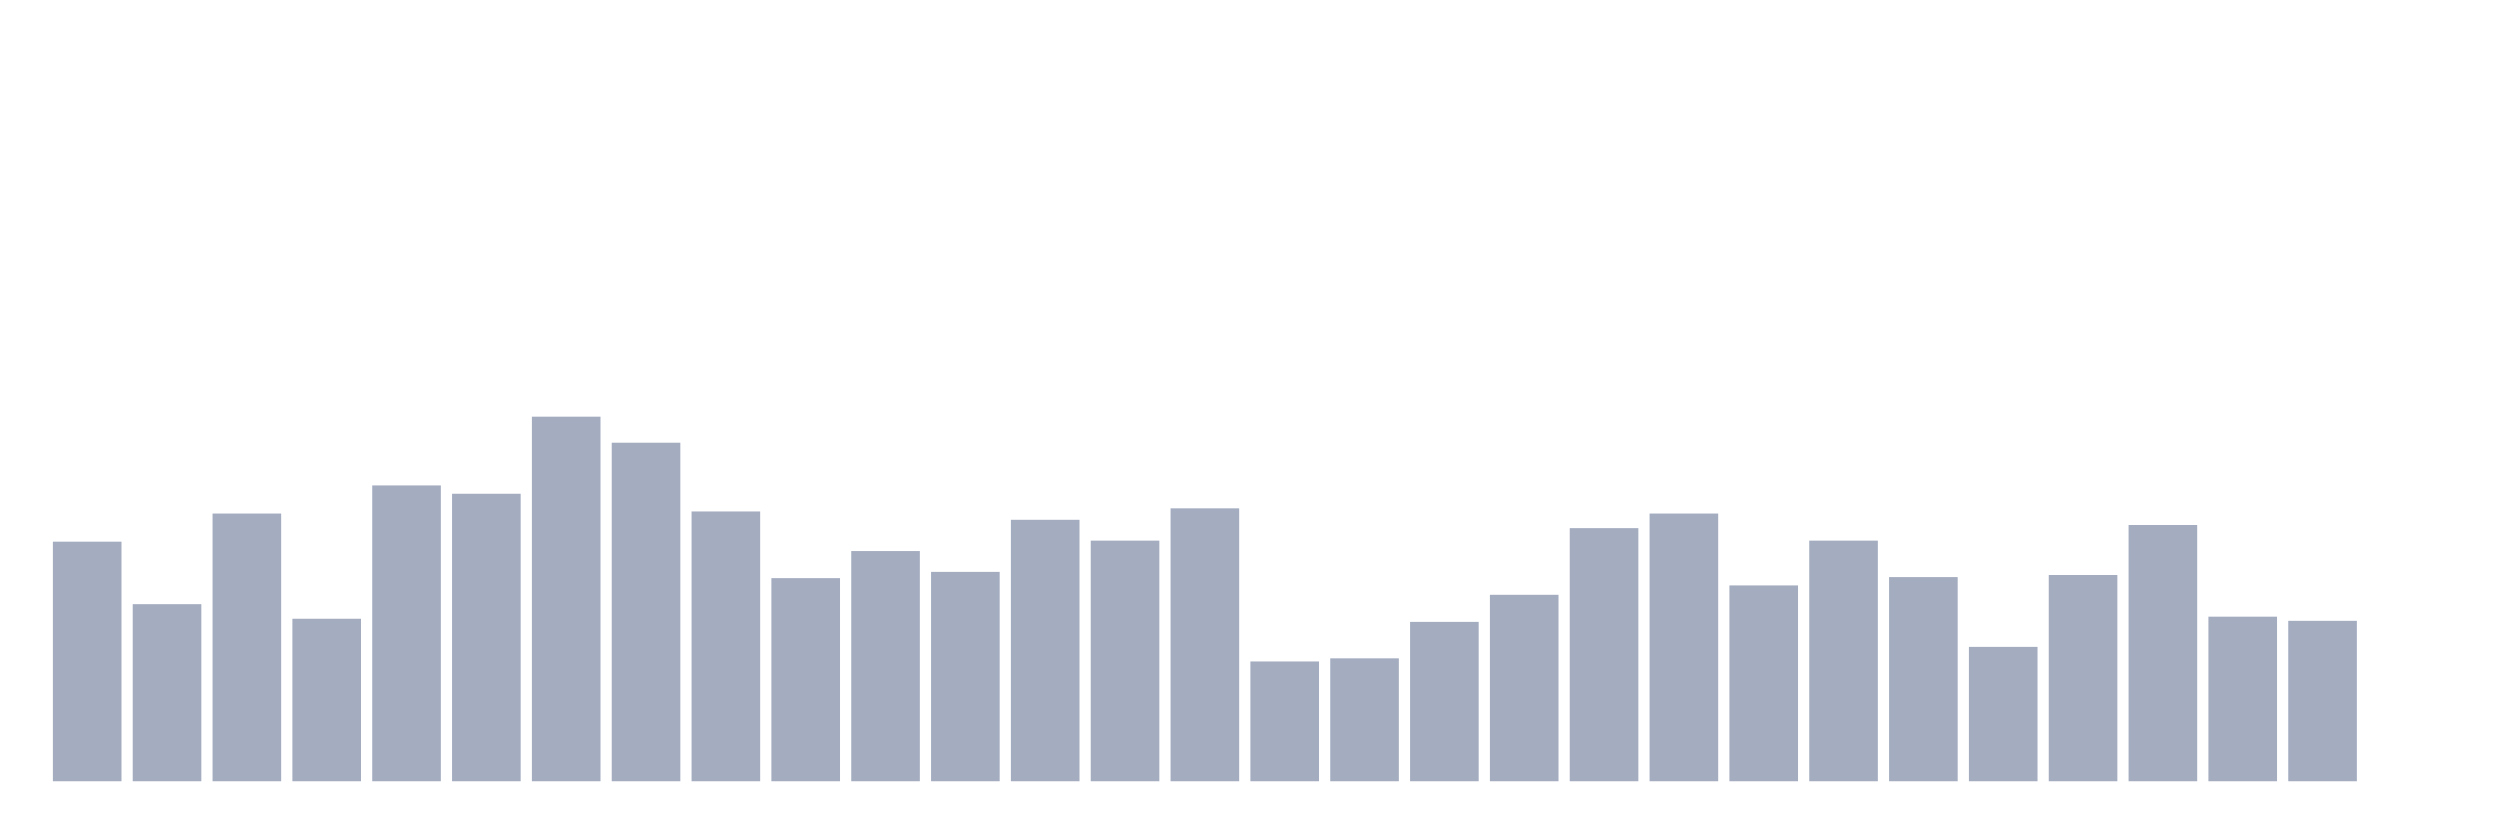
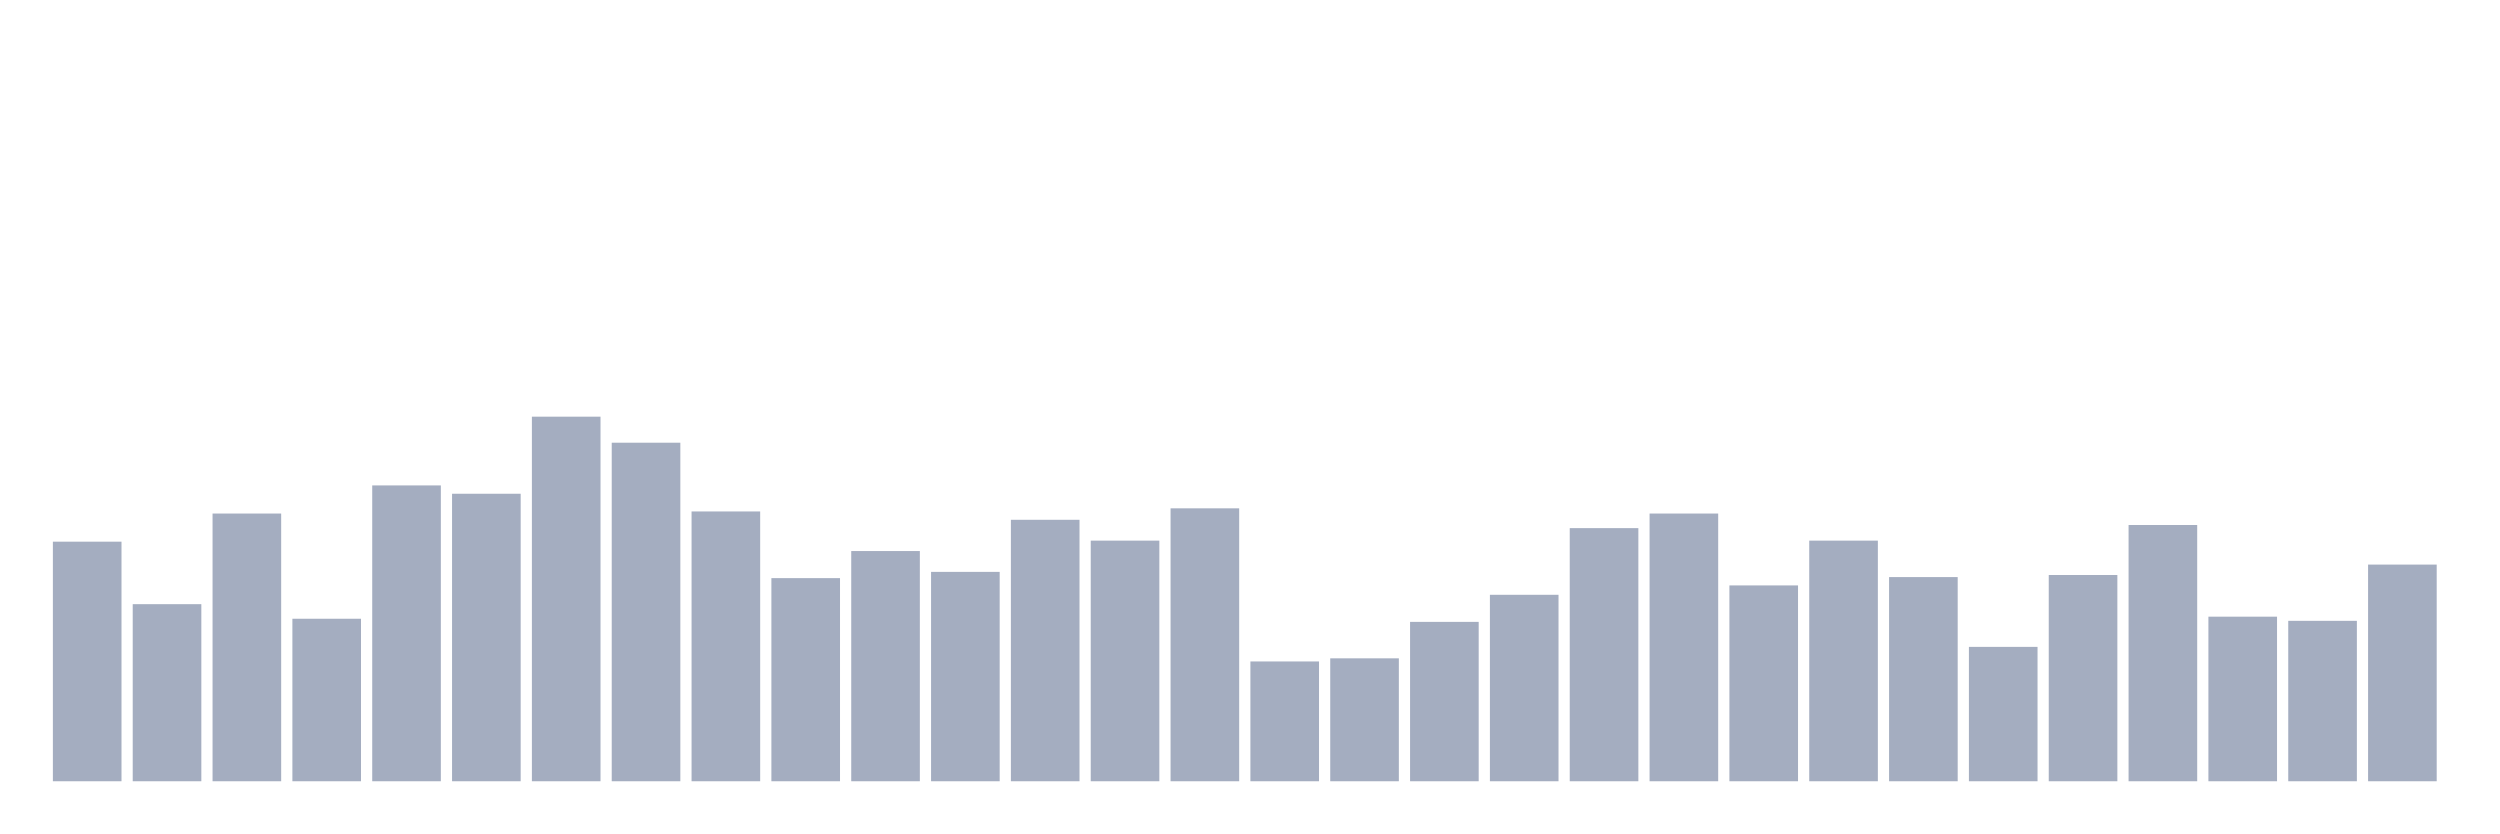
<svg xmlns="http://www.w3.org/2000/svg" viewBox="0 0 480 160">
  <g transform="translate(10,10)">
    <rect class="bar" x="0.153" width="13.175" y="94" height="46" fill="rgb(164,173,192)" />
    <rect class="bar" x="15.482" width="13.175" y="106" height="34" fill="rgb(164,173,192)" />
    <rect class="bar" x="30.81" width="13.175" y="88.6" height="51.4" fill="rgb(164,173,192)" />
    <rect class="bar" x="46.138" width="13.175" y="108.8" height="31.2" fill="rgb(164,173,192)" />
    <rect class="bar" x="61.466" width="13.175" y="83.2" height="56.8" fill="rgb(164,173,192)" />
    <rect class="bar" x="76.794" width="13.175" y="84.8" height="55.2" fill="rgb(164,173,192)" />
    <rect class="bar" x="92.123" width="13.175" y="70" height="70" fill="rgb(164,173,192)" />
    <rect class="bar" x="107.451" width="13.175" y="75" height="65" fill="rgb(164,173,192)" />
    <rect class="bar" x="122.779" width="13.175" y="88.2" height="51.8" fill="rgb(164,173,192)" />
    <rect class="bar" x="138.107" width="13.175" y="101" height="39" fill="rgb(164,173,192)" />
    <rect class="bar" x="153.436" width="13.175" y="95.8" height="44.2" fill="rgb(164,173,192)" />
    <rect class="bar" x="168.764" width="13.175" y="99.8" height="40.2" fill="rgb(164,173,192)" />
    <rect class="bar" x="184.092" width="13.175" y="89.8" height="50.2" fill="rgb(164,173,192)" />
    <rect class="bar" x="199.42" width="13.175" y="93.8" height="46.2" fill="rgb(164,173,192)" />
    <rect class="bar" x="214.748" width="13.175" y="87.6" height="52.4" fill="rgb(164,173,192)" />
    <rect class="bar" x="230.077" width="13.175" y="117" height="23" fill="rgb(164,173,192)" />
    <rect class="bar" x="245.405" width="13.175" y="116.4" height="23.6" fill="rgb(164,173,192)" />
    <rect class="bar" x="260.733" width="13.175" y="109.4" height="30.6" fill="rgb(164,173,192)" />
    <rect class="bar" x="276.061" width="13.175" y="104.2" height="35.8" fill="rgb(164,173,192)" />
    <rect class="bar" x="291.39" width="13.175" y="91.4" height="48.6" fill="rgb(164,173,192)" />
    <rect class="bar" x="306.718" width="13.175" y="88.6" height="51.4" fill="rgb(164,173,192)" />
    <rect class="bar" x="322.046" width="13.175" y="102.4" height="37.6" fill="rgb(164,173,192)" />
    <rect class="bar" x="337.374" width="13.175" y="93.8" height="46.2" fill="rgb(164,173,192)" />
    <rect class="bar" x="352.702" width="13.175" y="100.8" height="39.2" fill="rgb(164,173,192)" />
    <rect class="bar" x="368.031" width="13.175" y="114.2" height="25.8" fill="rgb(164,173,192)" />
    <rect class="bar" x="383.359" width="13.175" y="100.4" height="39.6" fill="rgb(164,173,192)" />
    <rect class="bar" x="398.687" width="13.175" y="90.8" height="49.2" fill="rgb(164,173,192)" />
    <rect class="bar" x="414.015" width="13.175" y="108.4" height="31.6" fill="rgb(164,173,192)" />
    <rect class="bar" x="429.344" width="13.175" y="109.2" height="30.8" fill="rgb(164,173,192)" />
-     <rect class="bar" x="444.672" width="13.175" y="140" height="0" fill="rgb(164,173,192)" />
+     <rect class="bar" x="444.672" width="13.175" y="98.4" height="41.6" fill="rgb(164,173,192)" />
  </g>
</svg>
